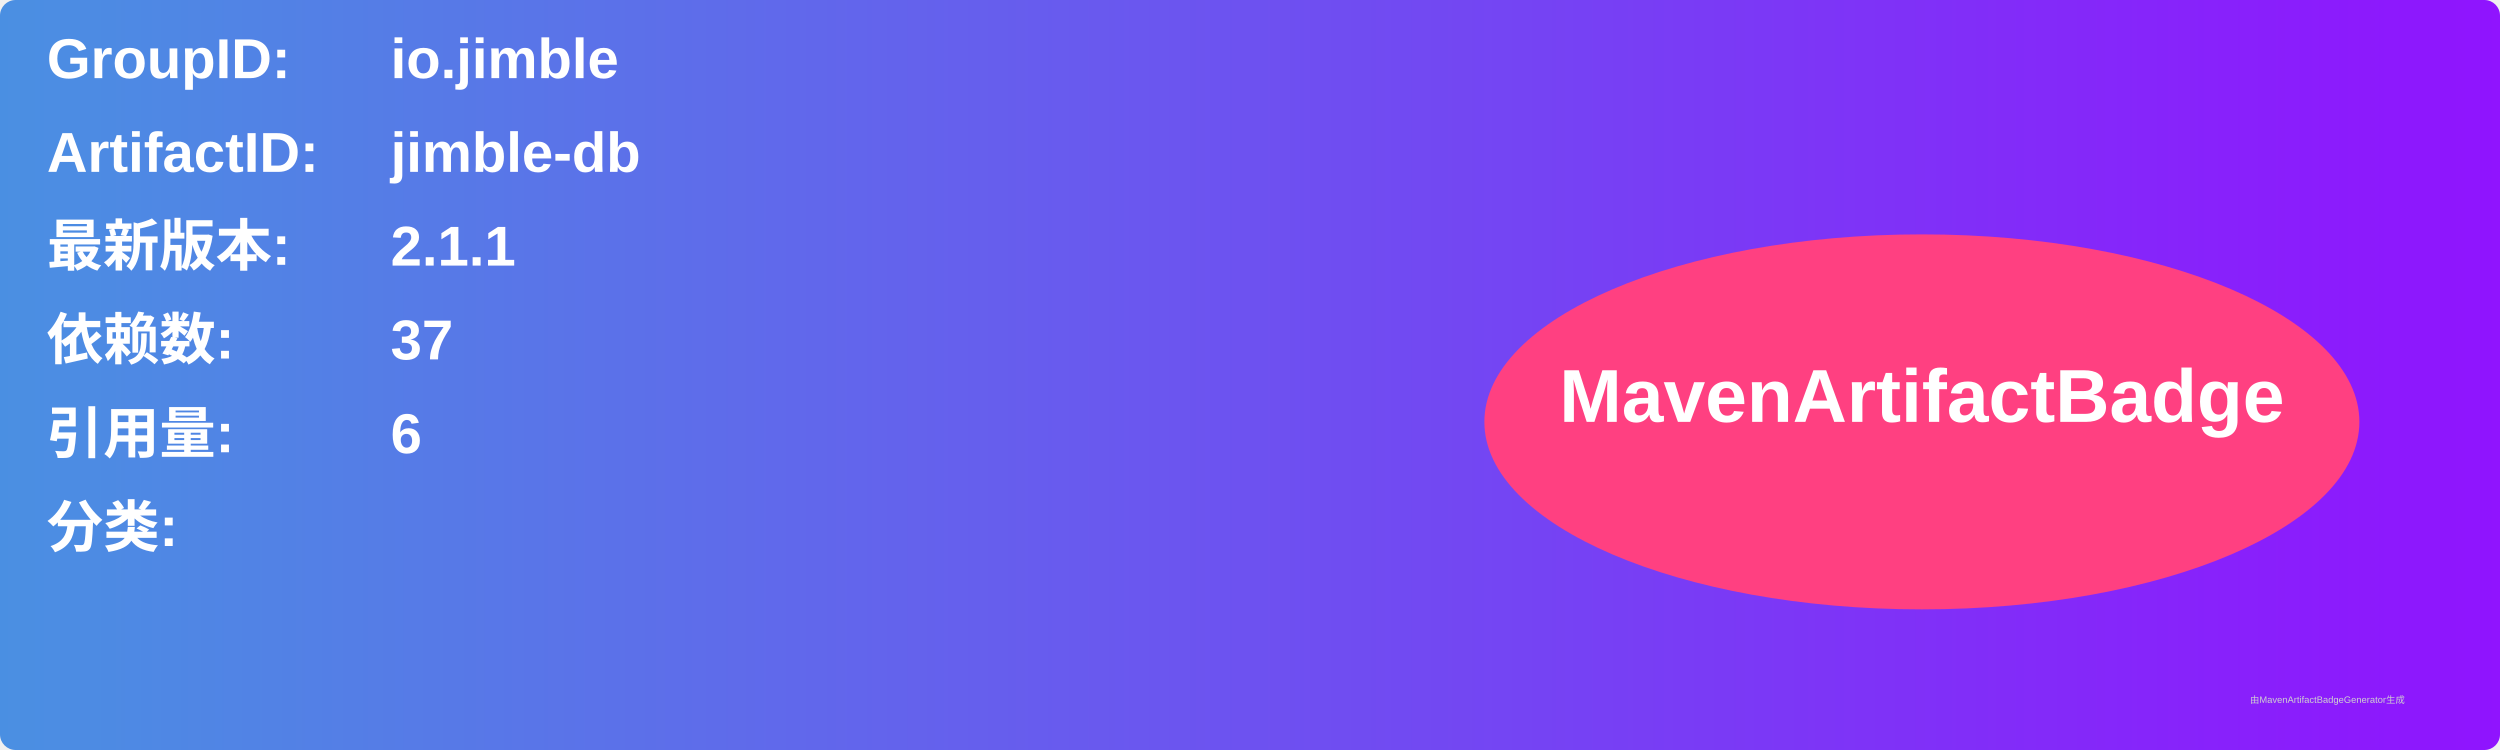
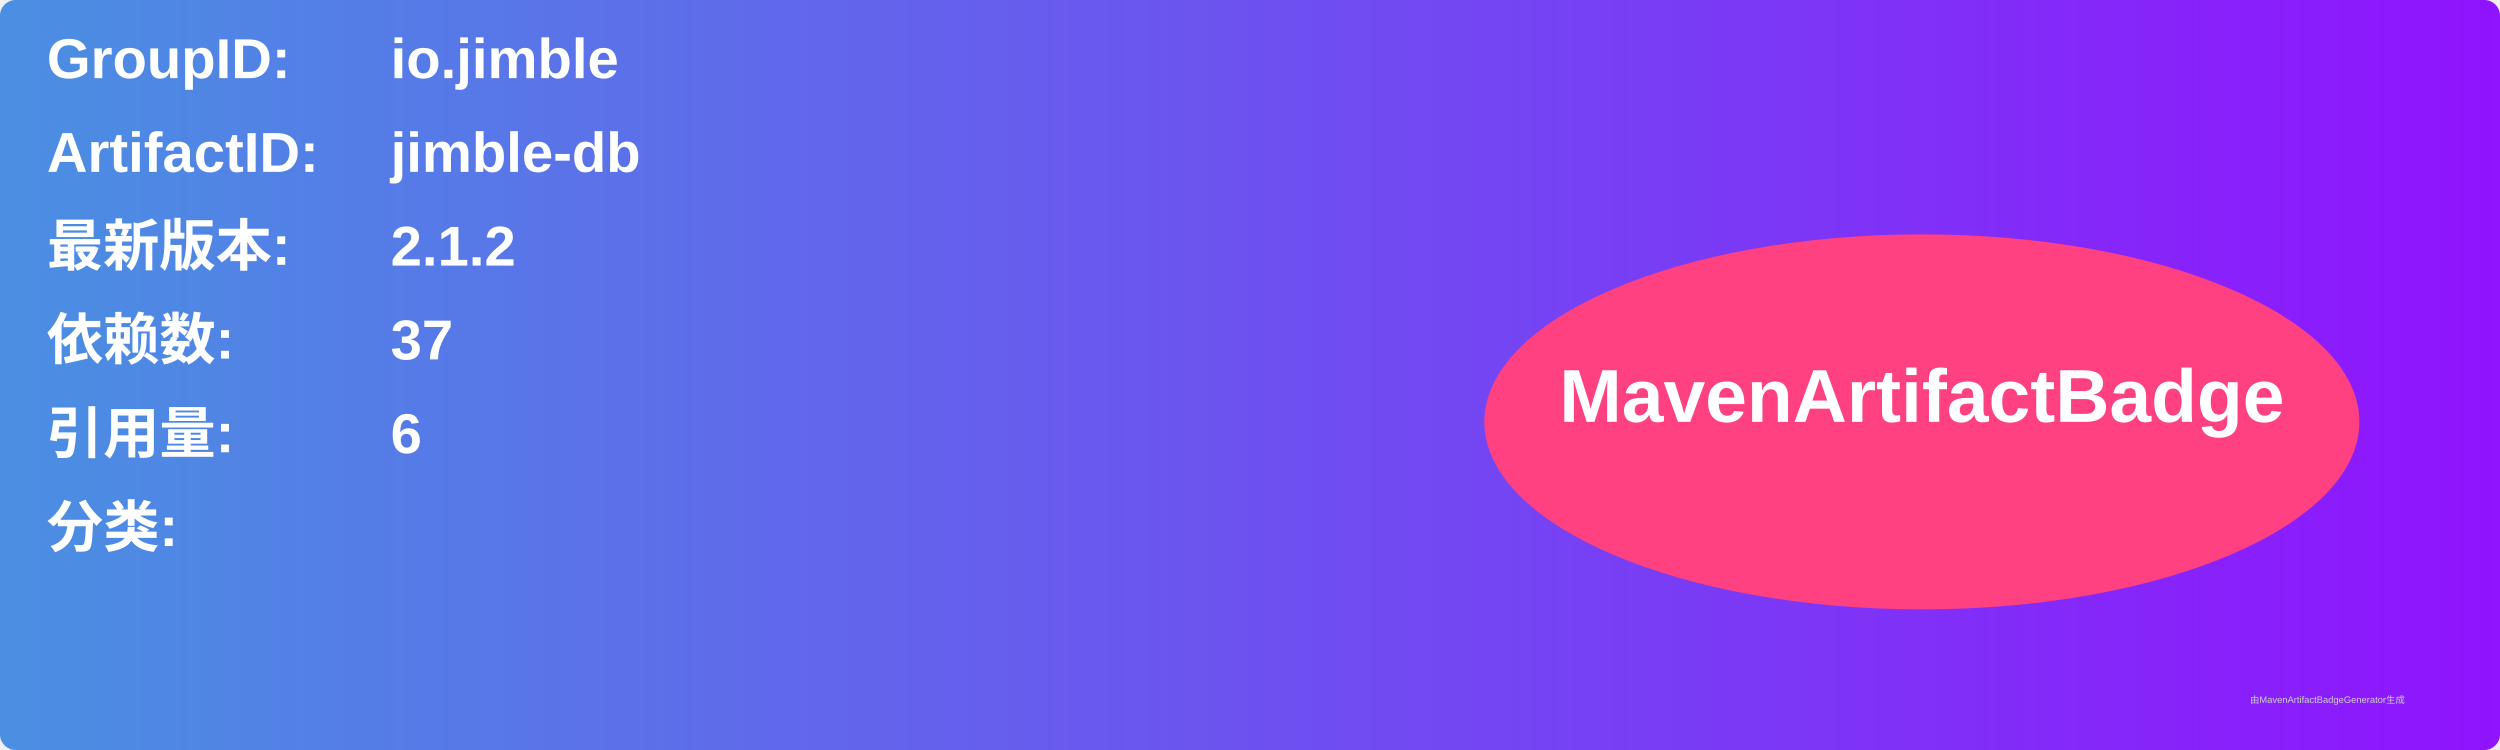
<svg xmlns="http://www.w3.org/2000/svg" width="800" height="240" viewBox="0 0 800 240">
  <linearGradient id="grad" x1="0%" y1="0%" x2="100%" y2="0%">
    <stop offset="0%" stop-color="#4a90e2" />
    <stop offset="100%" stop-color="#9013fe" />
  </linearGradient>
  <rect width="100%" height="100%" rx="5" ry="5" fill="url(#grad)" />
  <g transform="translate(15, 15)">
    <text x="0" y="10" font-family="Arial" font-size="18" fill="white" font-weight="bold" width="260">GroupID:</text>
    <text x="110" y="10" font-family="Arial" font-size="18" fill="white" font-weight="bold" width="460">io.jimble</text>
    <text x="0" y="40" font-family="Arial" font-size="18" fill="white" font-weight="bold" width="260">ArtifactID:</text>
    <text x="110" y="40" font-family="Arial" font-size="18" fill="white" font-weight="bold" width="460">jimble-db</text>
    <text x="0" y="70" font-family="Arial" font-size="18" fill="white" font-weight="bold">最新版本:</text>
    <text x="110" y="70" font-family="Arial" font-size="18" fill="white" font-weight="bold">
-       <tspan font-weight="bold">2.1.1</tspan>
+       <tspan font-weight="bold">2.1.2</tspan>
    </text>
    <text x="0" y="100" font-family="Arial" font-size="18" fill="white" font-weight="bold">依赖数: </text>
    <text x="110" y="100" font-family="Arial" font-size="18" fill="white">
      <tspan font-weight="bold">37</tspan>
    </text>
    <text x="0" y="130" font-family="Arial" font-size="18" fill="white" font-weight="bold">引用量: </text>
    <text x="110" y="130" font-family="Arial" font-size="18" fill="white">
      <tspan font-weight="bold">6</tspan>
    </text>
    <text x="0" y="160" font-family="Arial" font-size="18" fill="white" font-weight="bold">分类:</text>
    <text x="10" y="190" font-family="Arial" font-size="10" fill="white">
      <tspan font-weight="bold" />
    </text>
    <ellipse cx="600" cy="120" rx="140" ry="60" fill="#ff4081" />
    <text x="600" y="120" text-anchor="middle" font-family="Arial" font-size="24" fill="white" font-weight="bold">MavenArtifactBadge</text>
  </g>
  <text x="720" y="225" font-family="Arial" font-size="3" fill="#d0d0d0">由MavenArtifactBadgeGenerator生成</text>
</svg>
